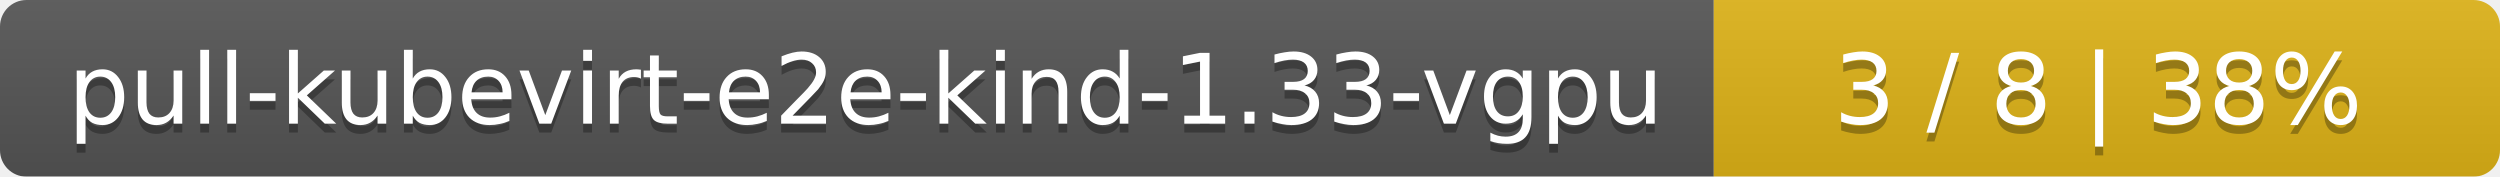
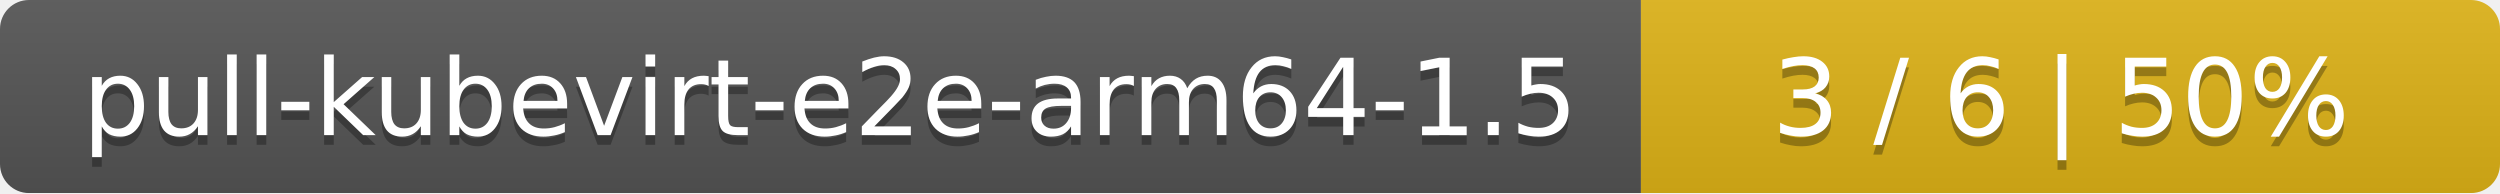
- <svg xmlns="http://www.w3.org/2000/svg" width="283" height="20">
+ <svg xmlns="http://www.w3.org/2000/svg" width="259" height="20">
  <linearGradient id="smooth" x2="0" y2="100%">
    <stop offset="0" stop-color="#bbb" stop-opacity=".1" />
    <stop offset="1" stop-opacity=".1" />
  </linearGradient>
  <mask id="round">
-     <rect width="283" height="20" rx="3" fill="#fff" />
+     <rect width="259" height="20" rx="3" fill="#fff" />
  </mask>
  <g mask="url(#round)">
-     <rect width="194" height="20" fill="#555" />
-     <rect x="194" width="89" height="20" fill="#dfb317" />
-     <rect width="283" height="20" fill="url(#smooth)" />
+     <rect width="170" height="20" fill="#555" />
+     <rect x="170" width="89" height="20" fill="#dfb317" />
+     <rect width="259" height="20" fill="url(#smooth)" />
  </g>
  <g fill="#fff" text-anchor="middle" font-family="DejaVu Sans,Verdana,Geneva,sans-serif" font-size="11">
-     <text x="98" y="15" fill="#010101" fill-opacity=".3">pull-kubevirt-e2e-kind-1.33-vgpu</text>
-     <text x="98" y="14">pull-kubevirt-e2e-kind-1.33-vgpu</text>
-     <text x="237.5" y="15" fill="#010101" fill-opacity=".3">3 / 8    |    38%</text>
-     <text x="237.5" y="14">3 / 8    |    38%</text>
+     <text x="86" y="15" fill="#010101" fill-opacity=".3">pull-kubevirt-e2e-arm64-1.5</text>
+     <text x="86" y="14">pull-kubevirt-e2e-arm64-1.5</text>
+     <text x="213.5" y="15" fill="#010101" fill-opacity=".3">3 / 6    |    50%</text>
+     <text x="213.5" y="14">3 / 6    |    50%</text>
  </g>
</svg>
